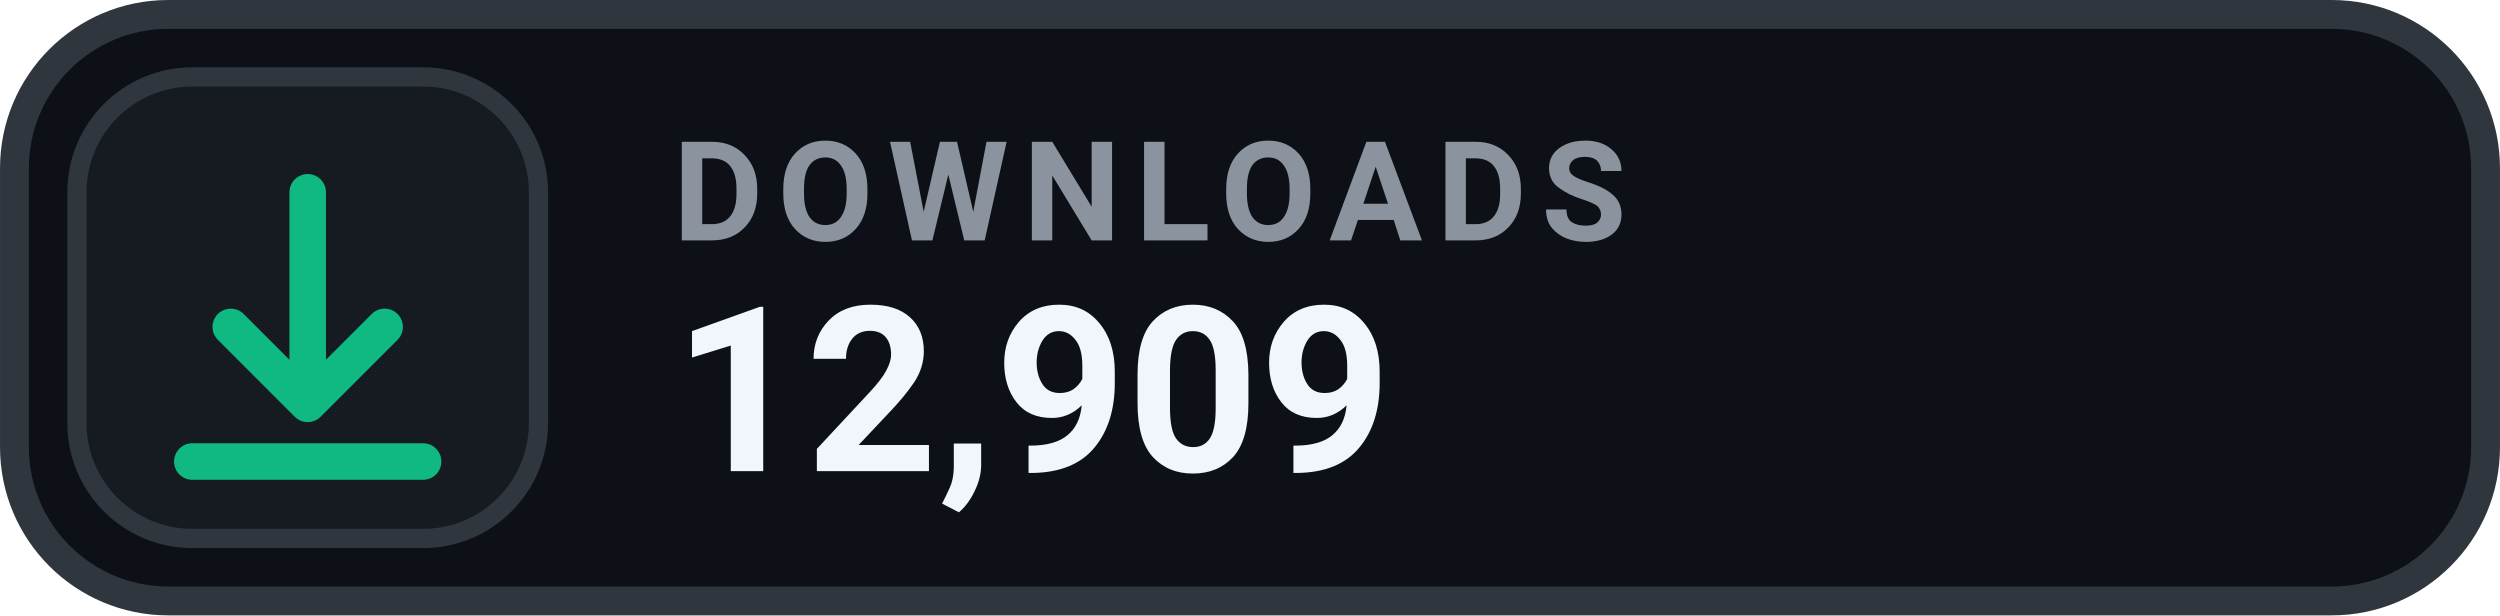
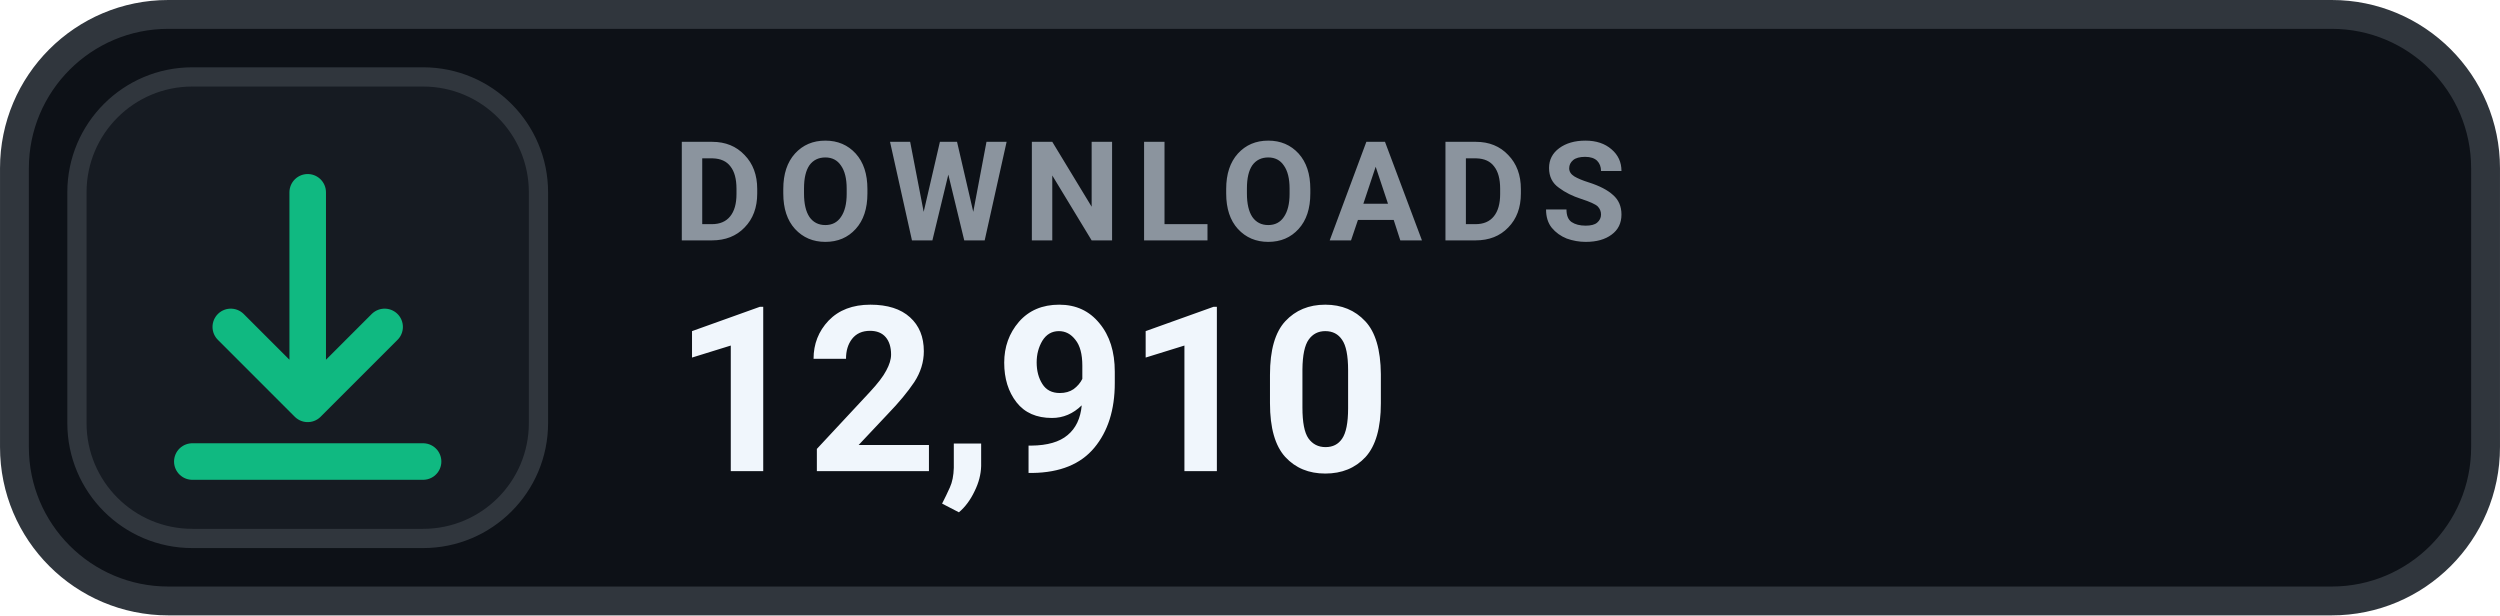
- <svg xmlns="http://www.w3.org/2000/svg" width="126" height="31.015" viewBox="0 0 130 32" role="img" aria-label="DOWNLOADS 12,909">
+ <svg xmlns="http://www.w3.org/2000/svg" width="126" height="31.015" viewBox="0 0 130 32" role="img" aria-label="DOWNLOADS 12,910">
  <rect x=".75" y=".75" width="128.5" height="30.5" rx="8" fill="#0D1117" stroke="#30363D" stroke-width="1.5" />
  <rect x="4" y="4" width="24" height="24" rx="6" fill="#161B22" stroke="#30363D" stroke-width="1" />
  <g transform="translate(16 16)" style="color:#10B981;">
    <path d="M0 -6 v11 m0 0 l4 -4 m-4 4 l-4 -4 M-6 8 h12" fill="none" stroke="currentColor" stroke-width="1.9" stroke-linecap="round" stroke-linejoin="round" />
  </g>
  <text x="35" y="12.5" fill="#8B949E" font-family="-apple-system,BlinkMacSystemFont,'Segoe UI',Roboto,Helvetica,Arial,sans-serif" font-size="7.2" font-weight="700" letter-spacing=".75">DOWNLOADS</text>
-   <text x="35" y="24.5" fill="#F0F6FC" font-family="-apple-system,BlinkMacSystemFont,'Segoe UI',Roboto,Helvetica,Arial,sans-serif" font-size="12" font-weight="700">12,909</text>
+   <text x="35" y="24.5" fill="#F0F6FC" font-family="-apple-system,BlinkMacSystemFont,'Segoe UI',Roboto,Helvetica,Arial,sans-serif" font-size="12" font-weight="700">12,910</text>
</svg>
